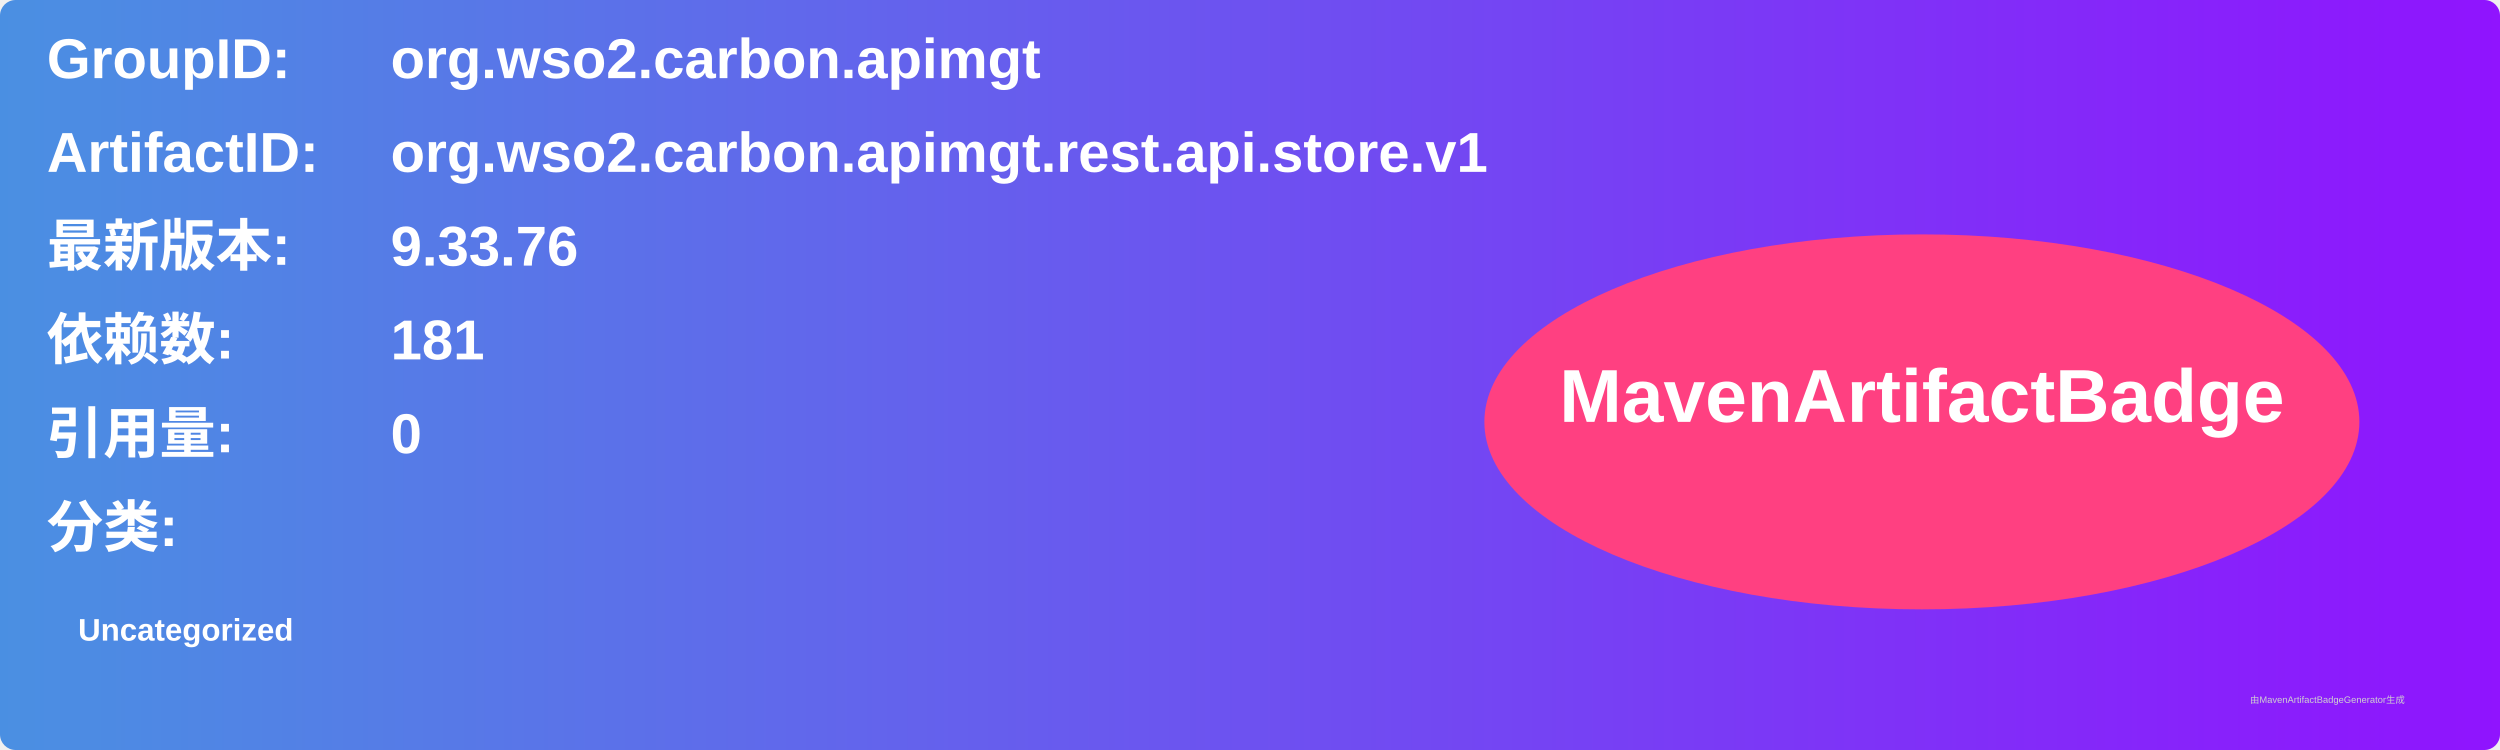
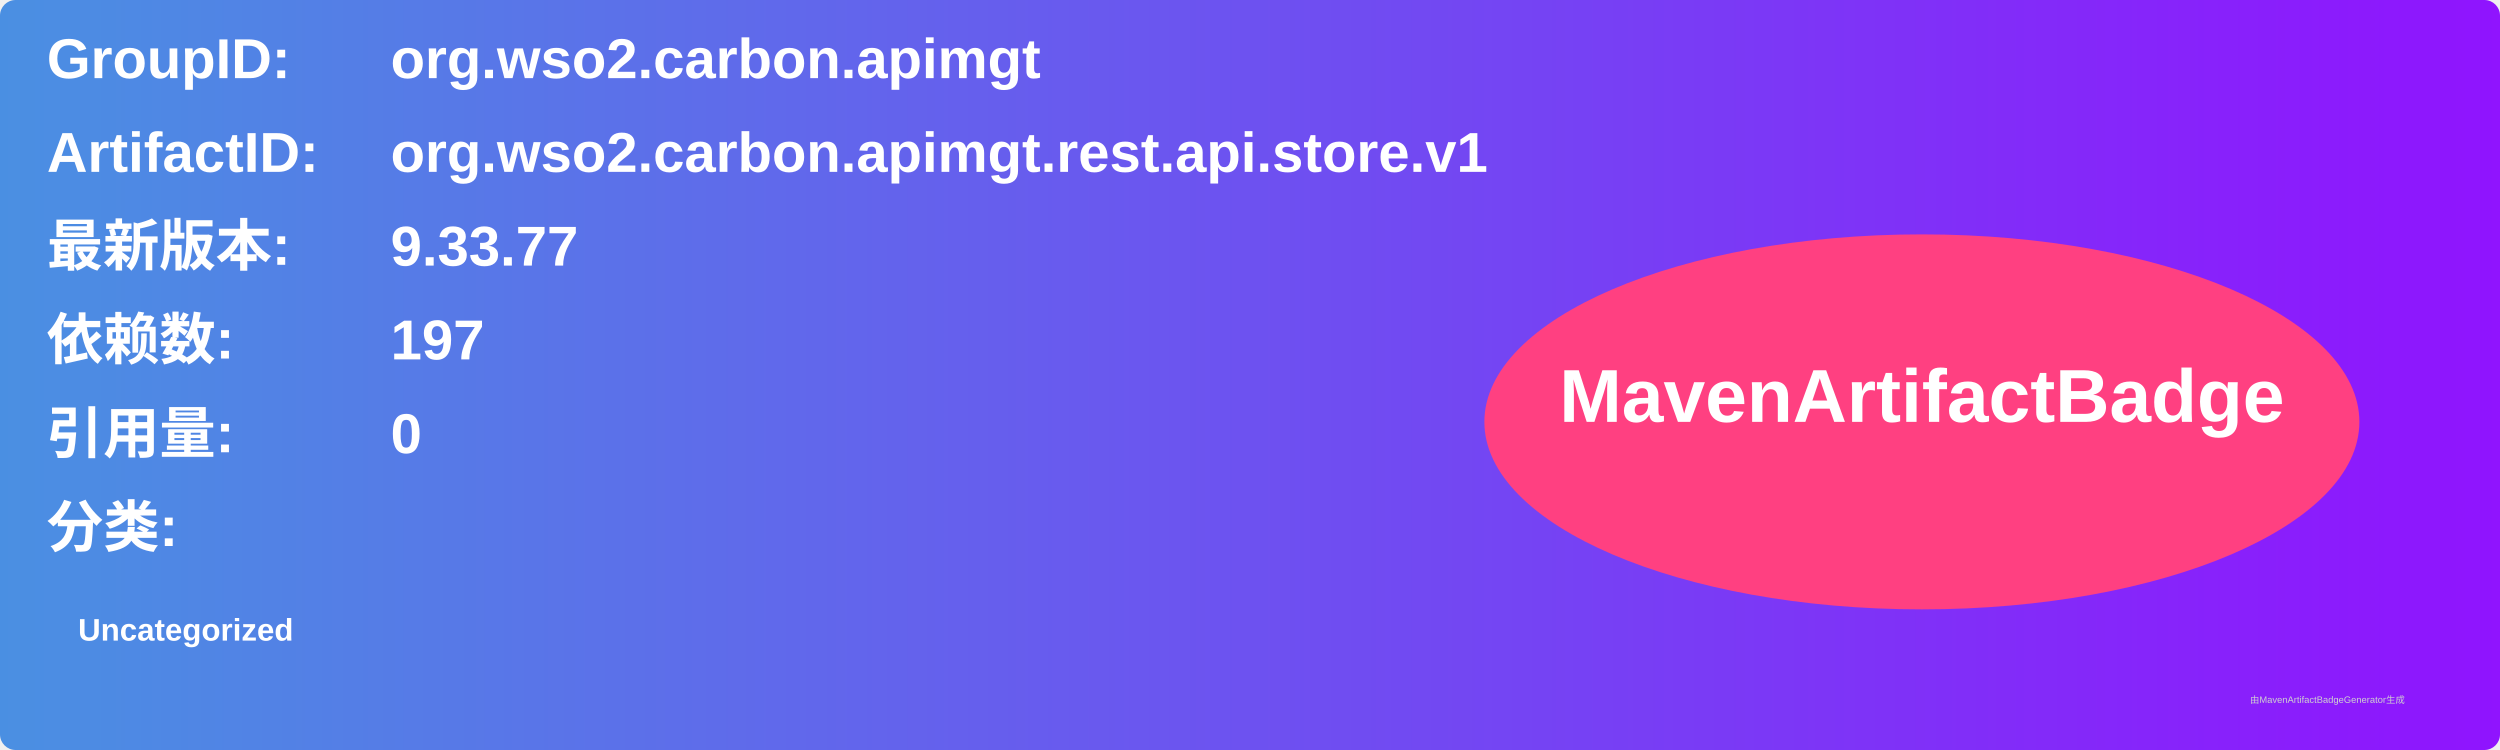
<svg xmlns="http://www.w3.org/2000/svg" width="800" height="240" viewBox="0 0 800 240">
  <linearGradient id="grad" x1="0%" y1="0%" x2="100%" y2="0%">
    <stop offset="0%" stop-color="#4a90e2" />
    <stop offset="100%" stop-color="#9013fe" />
  </linearGradient>
  <rect width="100%" height="100%" rx="5" ry="5" fill="url(#grad)" />
  <g transform="translate(15, 15)">
    <text x="0" y="10" font-family="Arial" font-size="18" fill="white" font-weight="bold" width="260">GroupID:</text>
    <text x="110" y="10" font-family="Arial" font-size="18" fill="white" font-weight="bold" width="460">org.wso2.carbon.apimgt</text>
    <text x="0" y="40" font-family="Arial" font-size="18" fill="white" font-weight="bold" width="260">ArtifactID:</text>
    <text x="110" y="40" font-family="Arial" font-size="18" fill="white" font-weight="bold" width="460">org.wso2.carbon.apimgt.rest.api.store.v1</text>
    <text x="0" y="70" font-family="Arial" font-size="18" fill="white" font-weight="bold">最新版本:</text>
    <text x="110" y="70" font-family="Arial" font-size="18" fill="white" font-weight="bold">
-       <tspan font-weight="bold">9.33.76</tspan>
+       <tspan font-weight="bold">9.33.77</tspan>
    </text>
    <text x="0" y="100" font-family="Arial" font-size="18" fill="white" font-weight="bold">依赖数: </text>
    <text x="110" y="100" font-family="Arial" font-size="18" fill="white">
-       <tspan font-weight="bold">181</tspan>
+       <tspan font-weight="bold">197</tspan>
    </text>
    <text x="0" y="130" font-family="Arial" font-size="18" fill="white" font-weight="bold">引用量: </text>
    <text x="110" y="130" font-family="Arial" font-size="18" fill="white">
      <tspan font-weight="bold">0</tspan>
    </text>
    <text x="0" y="160" font-family="Arial" font-size="18" fill="white" font-weight="bold">分类:</text>
    <text x="10" y="190" font-family="Arial" font-size="10" fill="white">
      <tspan font-weight="bold">Uncategorized</tspan>
    </text>
    <ellipse cx="600" cy="120" rx="140" ry="60" fill="#ff4081" />
    <text x="600" y="120" text-anchor="middle" font-family="Arial" font-size="24" fill="white" font-weight="bold">MavenArtifactBadge</text>
  </g>
  <text x="720" y="225" font-family="Arial" font-size="3" fill="#d0d0d0">由MavenArtifactBadgeGenerator生成</text>
</svg>
